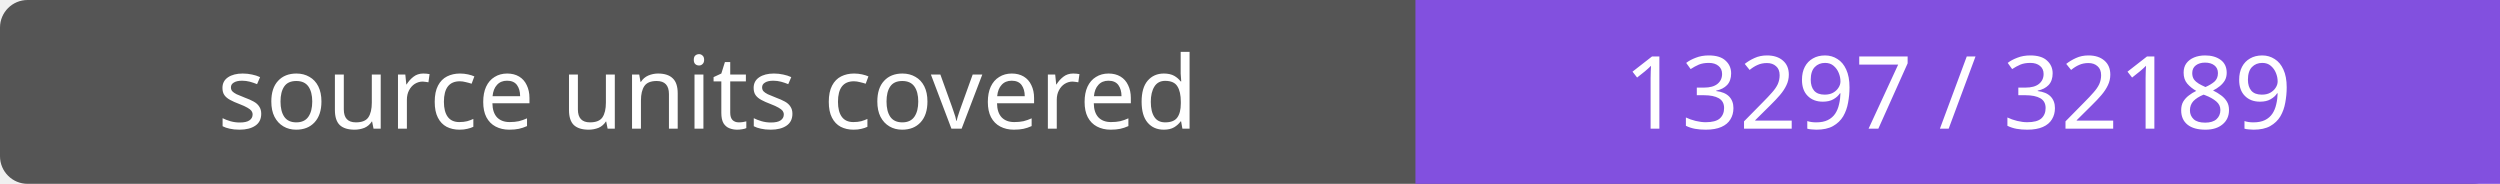
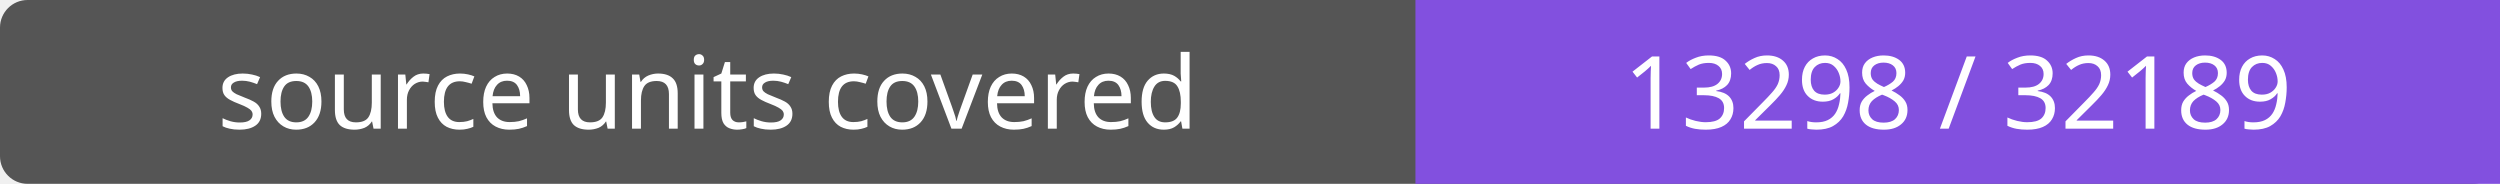
- <svg xmlns="http://www.w3.org/2000/svg" width="272" height="20" role="img" aria-label="source units covered: 13297 / 32189">
+ <svg xmlns="http://www.w3.org/2000/svg" width="272" height="20" role="img" aria-label="source units covered: 13298 / 32189">
  <rect width="272" height="20" rx="3" fill="#555" />
  <path fill="#8250df" d="M154 0h118v20H154z" />
  <g fill="#fff" text-anchor="middle" font-family="Verdana,sans-serif" font-size="11">
    <text x="77.0" y="14">source units covered</text>
-     <text x="213.0" y="14">13297 / 32189</text>
+     <text x="213.0" y="14">13298 / 32189</text>
  </g>
</svg>
